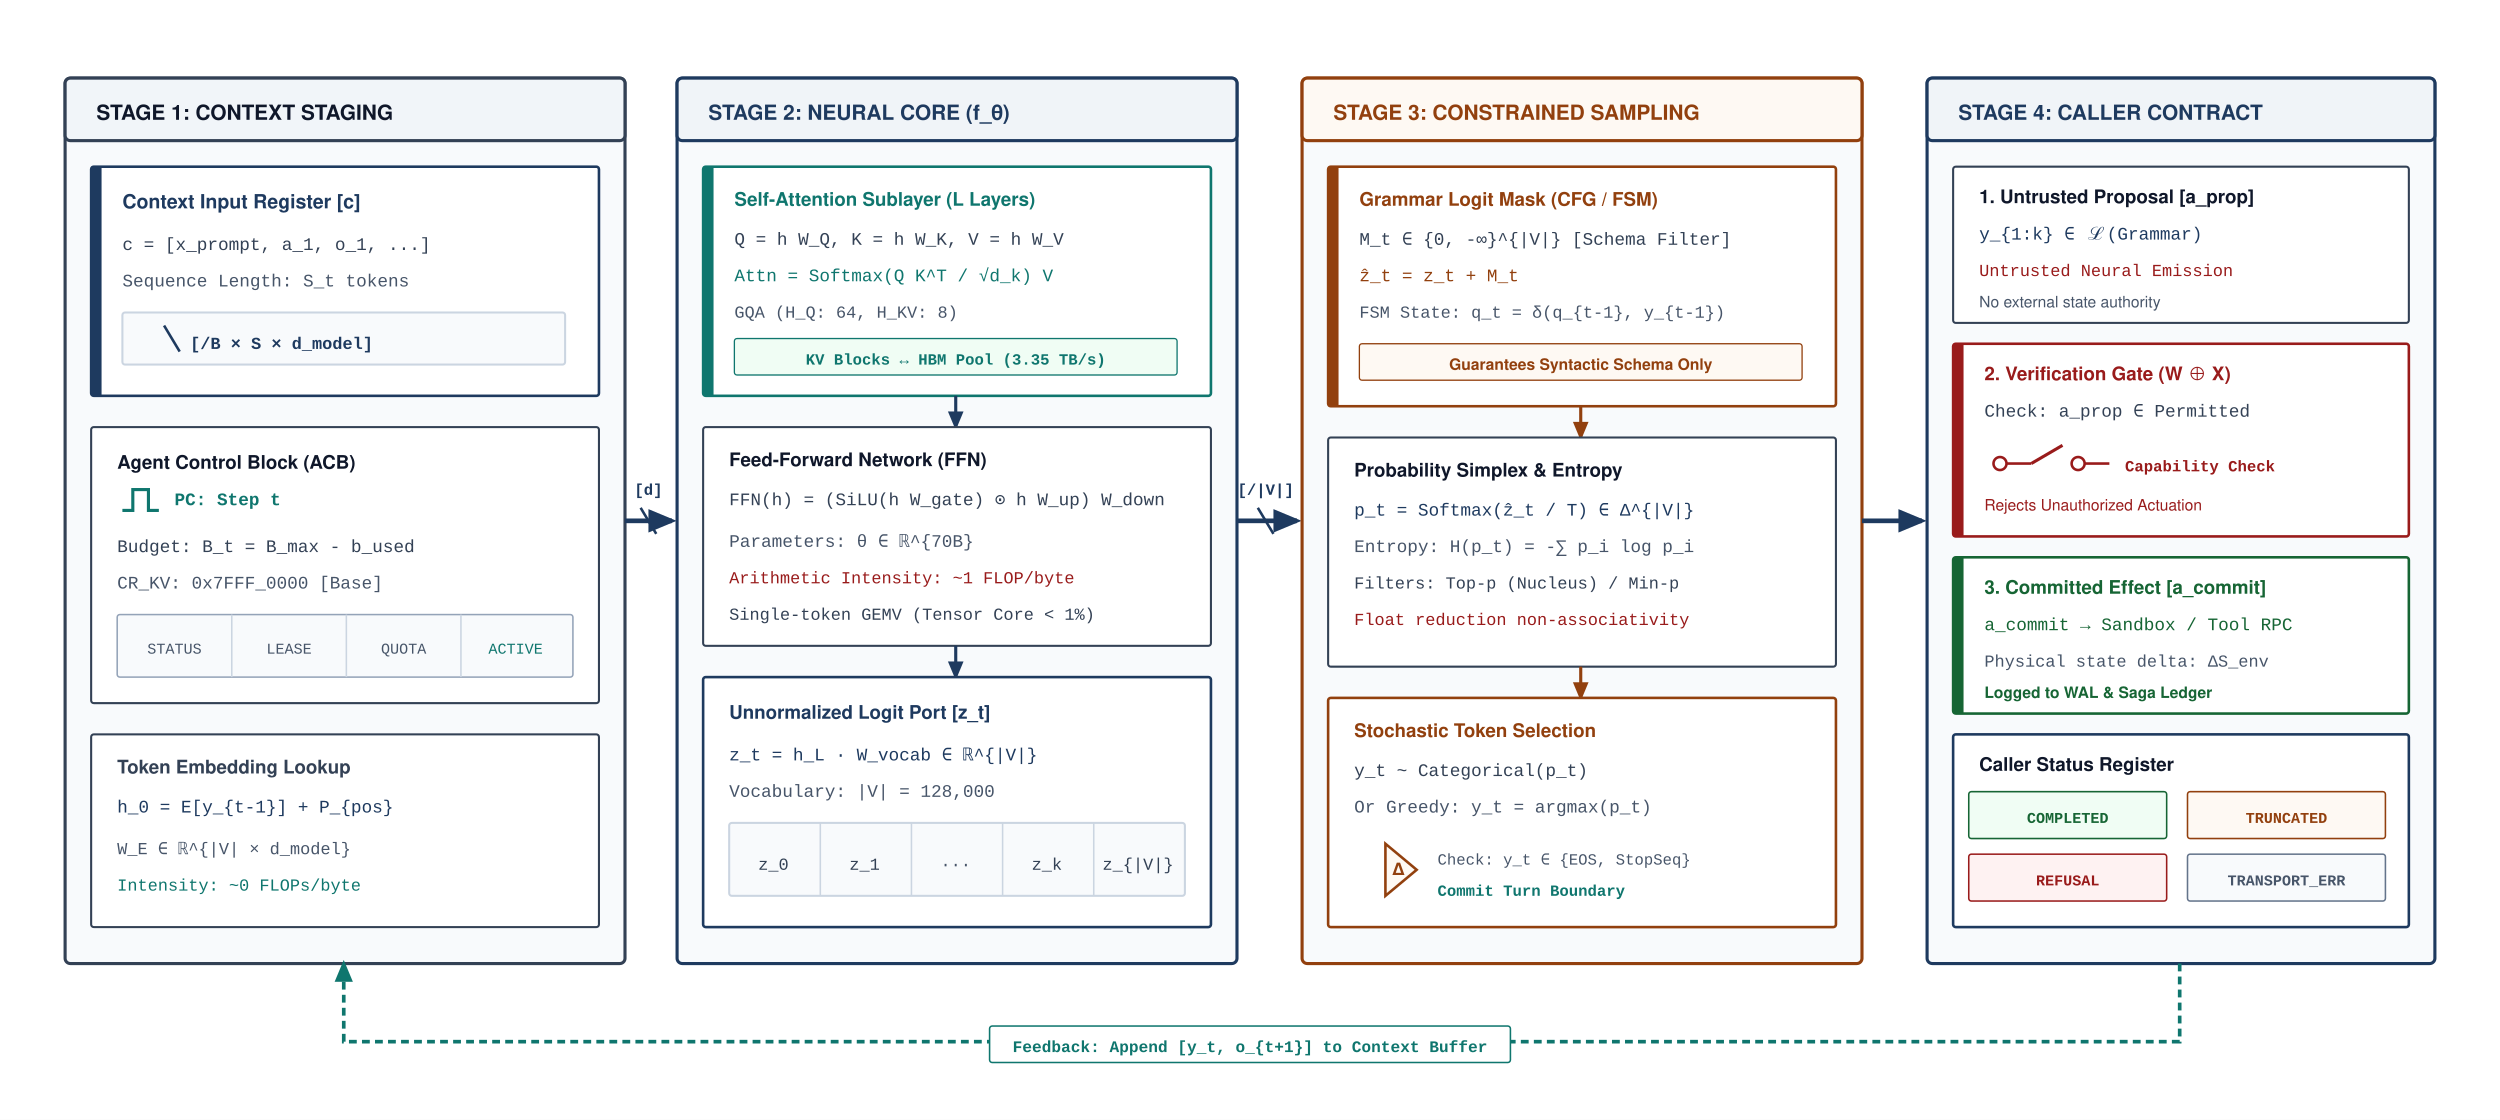
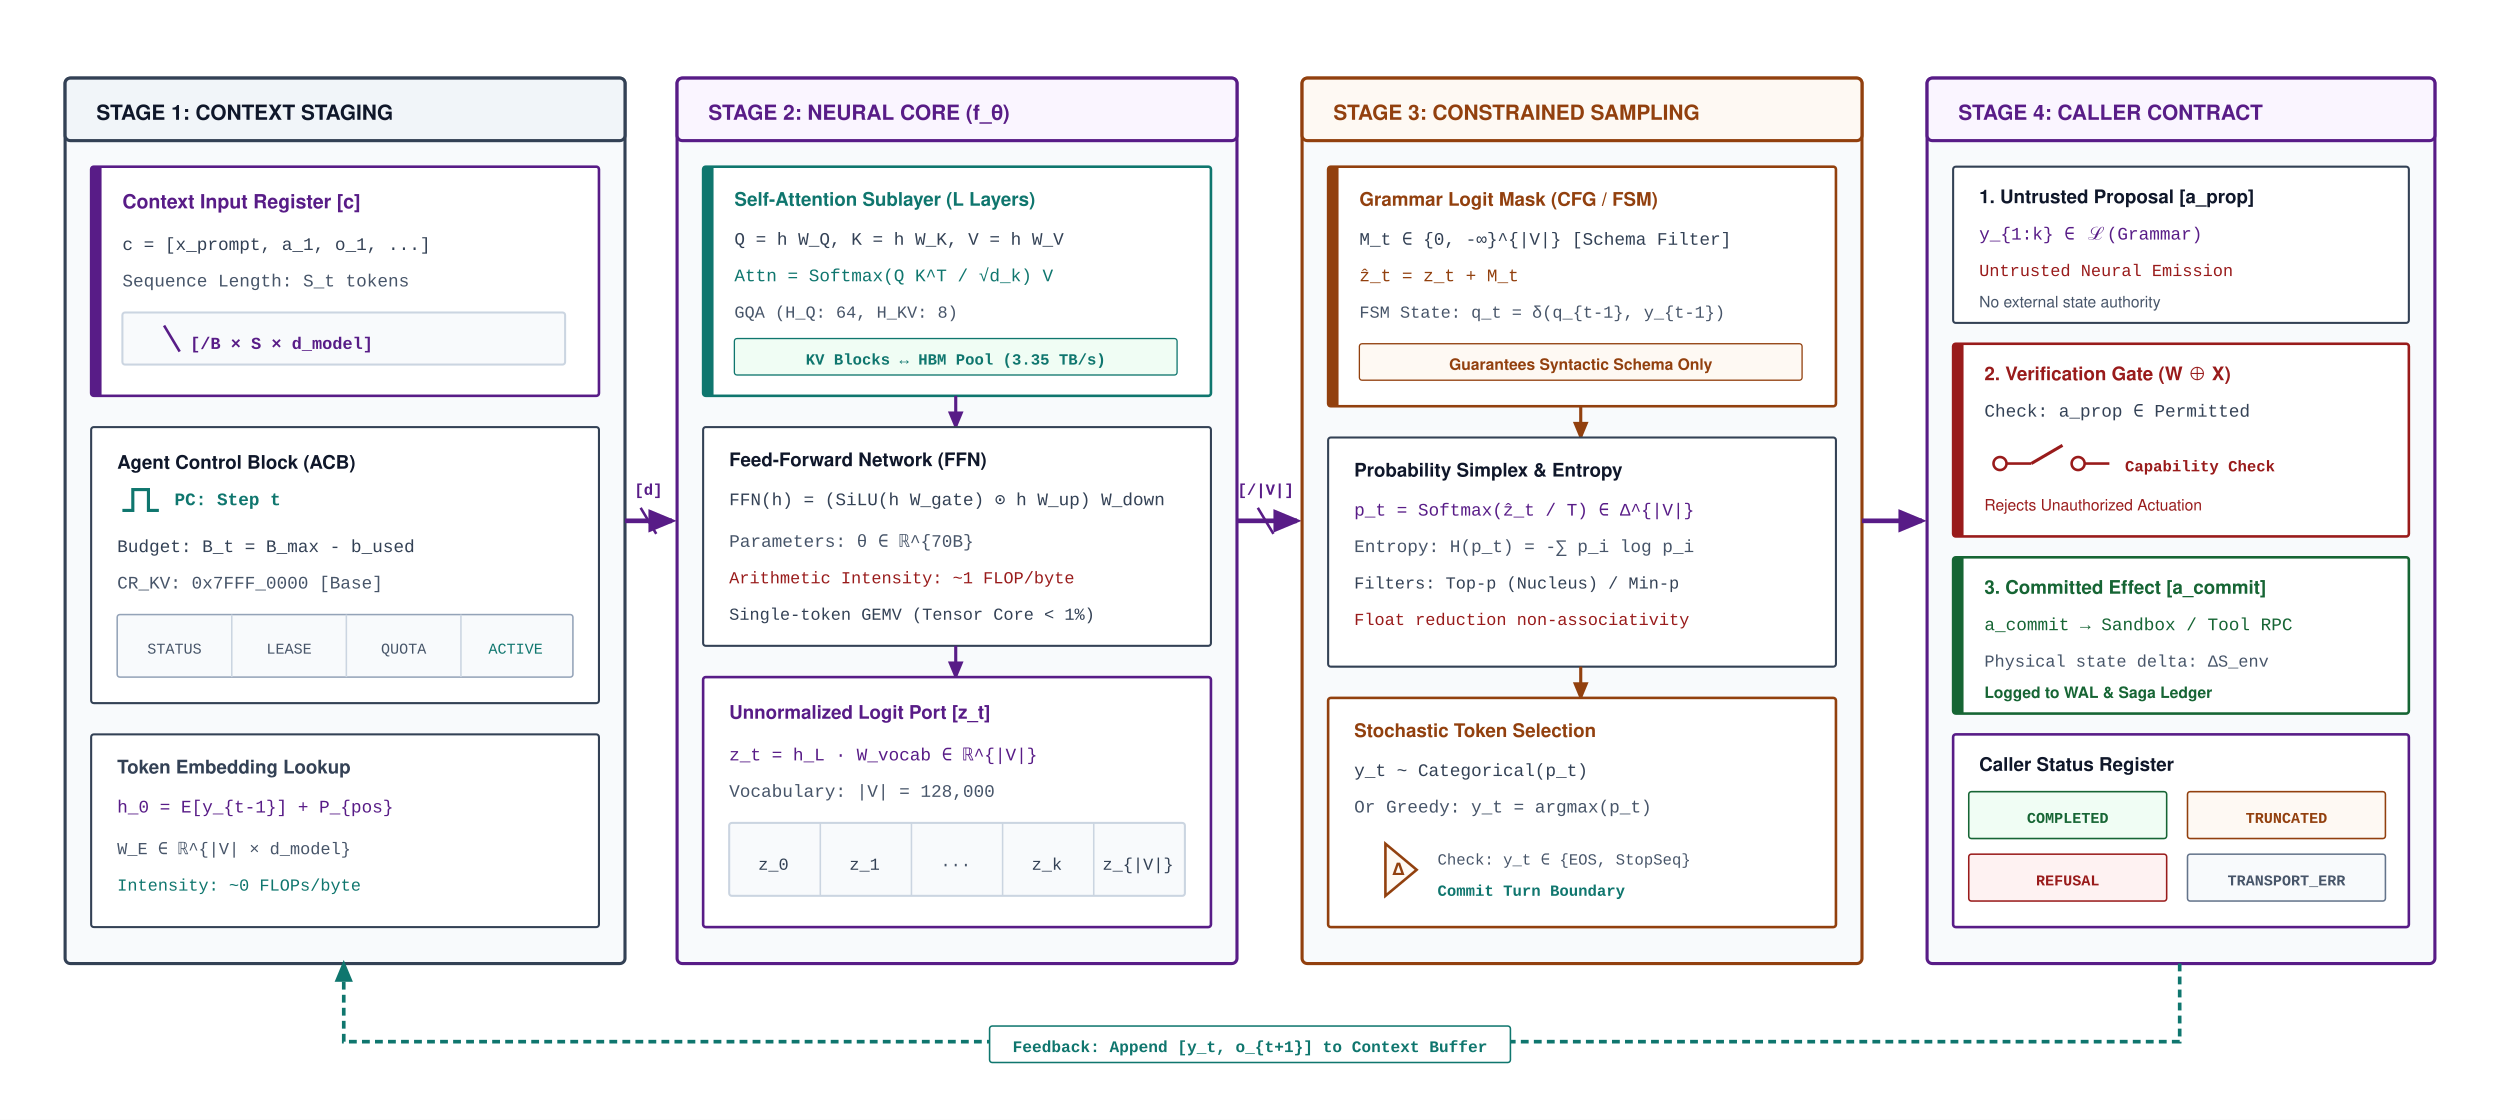
<svg xmlns="http://www.w3.org/2000/svg" viewBox="0 0 960 430" width="100%" height="100%" font-family="Helvetica Neue, Helvetica, Arial, sans-serif">
  <defs>
-     <marker id="arr-navy" markerWidth="6" markerHeight="5" refX="5" refY="2.5" orient="auto">
-       <path d="M0,0 L6,2.5 L0,5 Z" fill="#1E3A5F" />
+     <marker id="arr-amethyst" markerWidth="6" markerHeight="5" refX="5" refY="2.5" orient="auto">
+       <path d="M0,0 L6,2.5 L0,5 Z" fill="#581C87" />
    </marker>
    <marker id="arr-slate" markerWidth="6" markerHeight="5" refX="5" refY="2.5" orient="auto">
      <path d="M0,0 L6,2.5 L0,5 Z" fill="#334155" />
    </marker>
    <marker id="arr-teal" markerWidth="6" markerHeight="5" refX="5" refY="2.5" orient="auto">
      <path d="M0,0 L6,2.5 L0,5 Z" fill="#0F766E" />
    </marker>
    <marker id="arr-ochre" markerWidth="6" markerHeight="5" refX="5" refY="2.5" orient="auto">
      <path d="M0,0 L6,2.5 L0,5 Z" fill="#92400E" />
    </marker>
    <marker id="arr-crimson" markerWidth="6" markerHeight="5" refX="5" refY="2.5" orient="auto">
      <path d="M0,0 L6,2.5 L0,5 Z" fill="#991B1B" />
    </marker>
    <marker id="arr-sage" markerWidth="6" markerHeight="5" refX="5" refY="2.5" orient="auto">
      <path d="M0,0 L6,2.5 L0,5 Z" fill="#166534" />
    </marker>
  </defs>
  <rect width="960" height="430" fill="#ffffff" />
  <g transform="translate(25, 30)">
    <rect width="215" height="340" rx="2" fill="#F8FAFC" stroke="#334155" stroke-width="1.2" />
    <rect width="215" height="24" rx="2" fill="#F1F5F9" stroke="#334155" stroke-width="1.2" />
    <text x="12" y="16" font-size="8" font-weight="700" fill="#0F172A">STAGE 1: CONTEXT STAGING</text>
    <g transform="translate(10, 34)">
-       <rect width="195" height="88" rx="1" fill="#ffffff" stroke="#1E3A5F" stroke-width="1" />
-       <rect width="4" height="88" fill="#1E3A5F" />
-       <text x="12" y="16" font-size="7.5" font-weight="700" fill="#1E3A5F">Context Input Register [c]</text>
+       <rect width="195" height="88" rx="1" fill="#ffffff" stroke="#581C87" stroke-width="1" />
+       <rect width="4" height="88" fill="#581C87" />
+       <text x="12" y="16" font-size="7.5" font-weight="700" fill="#581C87">Context Input Register [c]</text>
      <text x="12" y="32" font-size="6.8" font-family="Courier New, monospace" fill="#334155">c = [x_prompt, a_1, o_1, ...]</text>
      <text x="12" y="46" font-size="6.8" font-family="Courier New, monospace" fill="#475569">Sequence Length: S_t tokens</text>
      <rect x="12" y="56" width="170" height="20" rx="1" fill="#F8FAFC" stroke="#CBD5E1" stroke-width="0.8" />
-       <line x1="28" y1="61" x2="34" y2="71" stroke="#1E3A5F" stroke-width="1" />
-       <text x="38" y="70" font-size="6.5" font-family="Courier New, monospace" font-weight="700" fill="#1E3A5F">[/B × S × d_model]</text>
+       <line x1="28" y1="61" x2="34" y2="71" stroke="#581C87" stroke-width="1" />
+       <text x="38" y="70" font-size="6.5" font-family="Courier New, monospace" font-weight="700" fill="#581C87">[/B × S × d_model]</text>
    </g>
    <g transform="translate(10, 134)">
      <rect width="195" height="106" rx="1" fill="#ffffff" stroke="#334155" stroke-width="0.8" />
      <text x="10" y="16" font-size="7.2" font-weight="700" fill="#0F172A">Agent Control Block (ACB)</text>
      <path d="M 12,32 L 16,32 L 16,24 L 22,24 L 22,32 L 26,32" fill="none" stroke="#0F766E" stroke-width="1.2" />
      <text x="32" y="30" font-size="6.8" font-family="Courier New, monospace" font-weight="700" fill="#0F766E">PC: Step t</text>
      <text x="10" y="48" font-size="6.8" font-family="Courier New, monospace" fill="#334155">Budget: B_t = B_max - b_used</text>
      <text x="10" y="62" font-size="6.8" font-family="Courier New, monospace" fill="#475569">CR_KV: 0x7FFF_0000 [Base]</text>
      <g transform="translate(10, 72)">
        <rect width="175" height="24" rx="1" fill="#F8FAFC" stroke="#94A3B8" stroke-width="0.6" />
        <line x1="44" y1="0" x2="44" y2="24" stroke="#CBD5E1" stroke-width="0.6" />
        <line x1="88" y1="0" x2="88" y2="24" stroke="#CBD5E1" stroke-width="0.6" />
        <line x1="132" y1="0" x2="132" y2="24" stroke="#CBD5E1" stroke-width="0.6" />
        <text x="22" y="15" text-anchor="middle" font-size="5.8" font-family="Courier New, monospace" fill="#475569">STATUS</text>
        <text x="66" y="15" text-anchor="middle" font-size="5.8" font-family="Courier New, monospace" fill="#475569">LEASE</text>
        <text x="110" y="15" text-anchor="middle" font-size="5.8" font-family="Courier New, monospace" fill="#475569">QUOTA</text>
        <text x="153" y="15" text-anchor="middle" font-size="5.8" font-family="Courier New, monospace" fill="#0F766E">ACTIVE</text>
      </g>
    </g>
    <g transform="translate(10, 252)">
      <rect width="195" height="74" rx="1" fill="#ffffff" stroke="#334155" stroke-width="0.8" />
      <text x="10" y="15" font-size="7.2" font-weight="700" fill="#334155">Token Embedding Lookup</text>
-       <text x="10" y="30" font-size="6.8" font-family="Courier New, monospace" fill="#1E3A5F">h_0 = E[y_{t-1}] + P_{pos}</text>
+       <text x="10" y="30" font-size="6.8" font-family="Courier New, monospace" fill="#581C87">h_0 = E[y_{t-1}] + P_{pos}</text>
      <text x="10" y="46" font-size="6.5" font-family="Courier New, monospace" fill="#475569">W_E ∈ ℝ^{|V| × d_model}</text>
      <text x="10" y="60" font-size="6.5" font-family="Courier New, monospace" fill="#0F766E">Intensity: ~0 FLOPs/byte</text>
    </g>
  </g>
-   <path d="M 240,200 L 258,200" stroke="#1E3A5F" stroke-width="1.8" marker-end="url(#arr-navy)" />
-   <line x1="246" y1="195" x2="252" y2="205" stroke="#1E3A5F" stroke-width="1" />
-   <text x="249" y="190" text-anchor="middle" font-size="6" font-family="Courier New, monospace" font-weight="700" fill="#1E3A5F">[d]</text>
+   <path d="M 240,200 L 258,200" stroke="#581C87" stroke-width="1.8" marker-end="url(#arr-amethyst)" />
+   <line x1="246" y1="195" x2="252" y2="205" stroke="#581C87" stroke-width="1" />
+   <text x="249" y="190" text-anchor="middle" font-size="6" font-family="Courier New, monospace" font-weight="700" fill="#581C87">[d]</text>
  <g transform="translate(260, 30)">
-     <rect width="215" height="340" rx="2" fill="#F8FAFC" stroke="#1E3A5F" stroke-width="1.2" />
-     <rect width="215" height="24" rx="2" fill="#F0F4F8" stroke="#1E3A5F" stroke-width="1.2" />
-     <text x="12" y="16" font-size="8" font-weight="700" fill="#1E3A5F">STAGE 2: NEURAL CORE (f_θ)</text>
+     <rect width="215" height="340" rx="2" fill="#F8FAFC" stroke="#581C87" stroke-width="1.2" />
+     <rect width="215" height="24" rx="2" fill="#FAF5FF" stroke="#581C87" stroke-width="1.2" />
+     <text x="12" y="16" font-size="8" font-weight="700" fill="#581C87">STAGE 2: NEURAL CORE (f_θ)</text>
    <g transform="translate(10, 34)">
      <rect width="195" height="88" rx="1" fill="#ffffff" stroke="#0F766E" stroke-width="1" />
      <rect width="4" height="88" fill="#0F766E" />
      <text x="12" y="15" font-size="7.2" font-weight="700" fill="#0F766E">Self-Attention Sublayer (L Layers)</text>
      <text x="12" y="30" font-size="6.8" font-family="Courier New, monospace" fill="#334155">Q = h W_Q, K = h W_K, V = h W_V</text>
      <text x="12" y="44" font-size="6.8" font-family="Courier New, monospace" fill="#0F766E">Attn = Softmax(Q K^T / √d_k) V</text>
      <text x="12" y="58" font-size="6.5" font-family="Courier New, monospace" fill="#475569">GQA (H_Q: 64, H_KV: 8)</text>
      <rect x="12" y="66" width="170" height="14" rx="1" fill="#F0FDF4" stroke="#0F766E" stroke-width="0.5" />
      <text x="97" y="76" text-anchor="middle" font-size="6" font-family="Courier New, monospace" font-weight="700" fill="#0F766E">KV Blocks ↔ HBM Pool (3.35 TB/s)</text>
    </g>
-     <path d="M 107,122 L 107,134" stroke="#1E3A5F" stroke-width="1.2" marker-end="url(#arr-navy)" />
+     <path d="M 107,122 L 107,134" stroke="#581C87" stroke-width="1.2" marker-end="url(#arr-amethyst)" />
    <g transform="translate(10, 134)">
      <rect width="195" height="84" rx="1" fill="#ffffff" stroke="#334155" stroke-width="0.8" />
      <text x="10" y="15" font-size="7.2" font-weight="700" fill="#0F172A">Feed-Forward Network (FFN)</text>
      <text x="10" y="30" font-size="6.8" font-family="Courier New, monospace" fill="#334155">FFN(h) = (SiLU(h W_gate) ⊙ h W_up) W_down</text>
      <text x="10" y="46" font-size="6.8" font-family="Courier New, monospace" fill="#475569">Parameters: θ ∈ ℝ^{70B}</text>
      <text x="10" y="60" font-size="6.5" font-family="Courier New, monospace" fill="#991B1B">Arithmetic Intensity: ~1 FLOP/byte</text>
      <text x="10" y="74" font-size="6.5" font-family="Courier New, monospace" fill="#334155">Single-token GEMV (Tensor Core &lt; 1%)</text>
    </g>
-     <path d="M 107,218 L 107,230" stroke="#1E3A5F" stroke-width="1.2" marker-end="url(#arr-navy)" />
+     <path d="M 107,218 L 107,230" stroke="#581C87" stroke-width="1.2" marker-end="url(#arr-amethyst)" />
    <g transform="translate(10, 230)">
-       <rect width="195" height="96" rx="1" fill="#ffffff" stroke="#1E3A5F" stroke-width="1" />
-       <text x="10" y="16" font-size="7.2" font-weight="700" fill="#1E3A5F">Unnormalized Logit Port [z_t]</text>
-       <text x="10" y="32" font-size="6.8" font-family="Courier New, monospace" fill="#1E3A5F">z_t = h_L · W_vocab ∈ ℝ^{|V|}</text>
+       <rect width="195" height="96" rx="1" fill="#ffffff" stroke="#581C87" stroke-width="1" />
+       <text x="10" y="16" font-size="7.2" font-weight="700" fill="#581C87">Unnormalized Logit Port [z_t]</text>
+       <text x="10" y="32" font-size="6.8" font-family="Courier New, monospace" fill="#581C87">z_t = h_L · W_vocab ∈ ℝ^{|V|}</text>
      <text x="10" y="46" font-size="6.8" font-family="Courier New, monospace" fill="#475569">Vocabulary: |V| = 128,000</text>
      <g transform="translate(10, 56)">
        <rect width="175" height="28" rx="1" fill="#F8FAFC" stroke="#CBD5E1" stroke-width="0.8" />
        <line x1="35" y1="0" x2="35" y2="28" stroke="#CBD5E1" stroke-width="0.6" />
        <line x1="70" y1="0" x2="70" y2="28" stroke="#CBD5E1" stroke-width="0.6" />
        <line x1="105" y1="0" x2="105" y2="28" stroke="#CBD5E1" stroke-width="0.6" />
        <line x1="140" y1="0" x2="140" y2="28" stroke="#CBD5E1" stroke-width="0.6" />
        <text x="17" y="18" text-anchor="middle" font-size="6.5" font-family="Courier New, monospace" fill="#334155">z_0</text>
        <text x="52" y="18" text-anchor="middle" font-size="6.5" font-family="Courier New, monospace" fill="#334155">z_1</text>
        <text x="87" y="18" text-anchor="middle" font-size="6.5" font-family="Courier New, monospace" fill="#475569">···</text>
        <text x="122" y="18" text-anchor="middle" font-size="6.5" font-family="Courier New, monospace" fill="#334155">z_k</text>
        <text x="157" y="18" text-anchor="middle" font-size="6.5" font-family="Courier New, monospace" fill="#334155">z_{|V|}</text>
      </g>
    </g>
  </g>
-   <path d="M 475,200 L 498,200" stroke="#1E3A5F" stroke-width="1.8" marker-end="url(#arr-navy)" />
-   <line x1="483" y1="195" x2="489" y2="205" stroke="#1E3A5F" stroke-width="1" />
-   <text x="486" y="190" text-anchor="middle" font-size="6" font-family="Courier New, monospace" font-weight="700" fill="#1E3A5F">[/|V|]</text>
+   <path d="M 475,200 L 498,200" stroke="#581C87" stroke-width="1.8" marker-end="url(#arr-amethyst)" />
+   <line x1="483" y1="195" x2="489" y2="205" stroke="#581C87" stroke-width="1" />
+   <text x="486" y="190" text-anchor="middle" font-size="6" font-family="Courier New, monospace" font-weight="700" fill="#581C87">[/|V|]</text>
  <g transform="translate(500, 30)">
    <rect width="215" height="340" rx="2" fill="#F8FAFC" stroke="#92400E" stroke-width="1.2" />
    <rect width="215" height="24" rx="2" fill="#FEF9F3" stroke="#92400E" stroke-width="1.2" />
    <text x="12" y="16" font-size="8" font-weight="700" fill="#92400E">STAGE 3: CONSTRAINED SAMPLING</text>
    <g transform="translate(10, 34)">
      <rect width="195" height="92" rx="1" fill="#ffffff" stroke="#92400E" stroke-width="1" />
      <rect width="4" height="92" fill="#92400E" />
      <text x="12" y="15" font-size="7.2" font-weight="700" fill="#92400E">Grammar Logit Mask (CFG / FSM)</text>
      <text x="12" y="30" font-size="6.8" font-family="Courier New, monospace" fill="#334155">M_t ∈ {0, -∞}^{|V|} [Schema Filter]</text>
      <text x="12" y="44" font-size="6.8" font-family="Courier New, monospace" fill="#92400E">ẑ_t = z_t + M_t</text>
      <text x="12" y="58" font-size="6.5" font-family="Courier New, monospace" fill="#475569">FSM State: q_t = δ(q_{t-1}, y_{t-1})</text>
      <rect x="12" y="68" width="170" height="14" rx="1" fill="#FEF9F3" stroke="#92400E" stroke-width="0.5" />
      <text x="97" y="78" text-anchor="middle" font-size="6" font-weight="700" fill="#92400E">Guarantees Syntactic Schema Only</text>
    </g>
    <path d="M 107,126 L 107,138" stroke="#92400E" stroke-width="1.2" marker-end="url(#arr-ochre)" />
    <g transform="translate(10, 138)">
      <rect width="195" height="88" rx="1" fill="#ffffff" stroke="#334155" stroke-width="0.8" />
      <text x="10" y="15" font-size="7.2" font-weight="700" fill="#0F172A">Probability Simplex &amp; Entropy</text>
-       <text x="10" y="30" font-size="6.8" font-family="Courier New, monospace" fill="#1E3A5F">p_t = Softmax(ẑ_t / T) ∈ Δ^{|V|}</text>
+       <text x="10" y="30" font-size="6.8" font-family="Courier New, monospace" fill="#581C87">p_t = Softmax(ẑ_t / T) ∈ Δ^{|V|}</text>
      <text x="10" y="44" font-size="6.8" font-family="Courier New, monospace" fill="#475569">Entropy: H(p_t) = -∑ p_i log p_i</text>
      <text x="10" y="58" font-size="6.5" font-family="Courier New, monospace" fill="#334155">Filters: Top-p (Nucleus) / Min-p</text>
      <text x="10" y="72" font-size="6.5" font-family="Courier New, monospace" fill="#991B1B">Float reduction non-associativity</text>
    </g>
    <path d="M 107,226 L 107,238" stroke="#92400E" stroke-width="1.2" marker-end="url(#arr-ochre)" />
    <g transform="translate(10, 238)">
      <rect width="195" height="88" rx="1" fill="#ffffff" stroke="#92400E" stroke-width="1" />
      <text x="10" y="15" font-size="7.2" font-weight="700" fill="#92400E">Stochastic Token Selection</text>
      <text x="10" y="30" font-size="6.8" font-family="Courier New, monospace" fill="#334155">y_t ~ Categorical(p_t)</text>
      <text x="10" y="44" font-size="6.8" font-family="Courier New, monospace" fill="#475569">Or Greedy: y_t = argmax(p_t)</text>
      <g transform="translate(10, 52)">
        <polygon points="12,4 12,24 24,14" fill="#FEF9F3" stroke="#92400E" stroke-width="1" />
        <text x="17" y="16" text-anchor="middle" font-size="6.5" font-weight="700" fill="#92400E">Δ</text>
        <text x="32" y="12" font-size="6" font-family="Courier New, monospace" fill="#475569">Check: y_t ∈ {EOS, StopSeq}</text>
        <text x="32" y="24" font-size="6" font-family="Courier New, monospace" font-weight="700" fill="#0F766E">Commit Turn Boundary</text>
      </g>
    </g>
  </g>
-   <path d="M 715,200 L 738,200" stroke="#1E3A5F" stroke-width="1.8" marker-end="url(#arr-navy)" />
+   <path d="M 715,200 L 738,200" stroke="#581C87" stroke-width="1.8" marker-end="url(#arr-amethyst)" />
  <g transform="translate(740, 30)">
-     <rect width="195" height="340" rx="2" fill="#F8FAFC" stroke="#1E3A5F" stroke-width="1.2" />
-     <rect width="195" height="24" rx="2" fill="#F0F4F8" stroke="#1E3A5F" stroke-width="1.2" />
-     <text x="12" y="16" font-size="8" font-weight="700" fill="#1E3A5F">STAGE 4: CALLER CONTRACT</text>
+     <rect width="195" height="340" rx="2" fill="#F8FAFC" stroke="#581C87" stroke-width="1.2" />
+     <rect width="195" height="24" rx="2" fill="#FAF5FF" stroke="#581C87" stroke-width="1.2" />
+     <text x="12" y="16" font-size="8" font-weight="700" fill="#581C87">STAGE 4: CALLER CONTRACT</text>
    <g transform="translate(10, 34)">
      <rect width="175" height="60" rx="1" fill="#ffffff" stroke="#334155" stroke-width="0.8" />
      <text x="10" y="14" font-size="7.2" font-weight="700" fill="#0F172A">1. Untrusted Proposal [a_prop]</text>
-       <text x="10" y="28" font-size="6.8" font-family="Courier New, monospace" fill="#1E3A5F">y_{1:k} ∈ ℒ(Grammar)</text>
+       <text x="10" y="28" font-size="6.8" font-family="Courier New, monospace" fill="#581C87">y_{1:k} ∈ ℒ(Grammar)</text>
      <text x="10" y="42" font-size="6.5" font-family="Courier New, monospace" fill="#991B1B">Untrusted Neural Emission</text>
      <text x="10" y="54" font-size="6" fill="#475569">No external state authority</text>
    </g>
    <g transform="translate(10, 102)">
      <rect width="175" height="74" rx="1" fill="#ffffff" stroke="#991B1B" stroke-width="1" />
      <rect width="4" height="74" fill="#991B1B" />
      <text x="12" y="14" font-size="7.2" font-weight="700" fill="#991B1B">2. Verification Gate (W ⊕ X)</text>
      <text x="12" y="28" font-size="6.8" font-family="Courier New, monospace" fill="#334155">Check: a_prop ∈ Permitted</text>
      <g transform="translate(12, 36)">
        <circle cx="6" cy="10" r="2.5" fill="#ffffff" stroke="#991B1B" stroke-width="1" />
        <line x1="8.5" y1="10" x2="18" y2="10" stroke="#991B1B" stroke-width="1" />
        <line x1="18" y1="10" x2="30" y2="3" stroke="#991B1B" stroke-width="1.2" />
        <circle cx="36" cy="10" r="2.5" fill="#ffffff" stroke="#991B1B" stroke-width="1" />
        <line x1="38.5" y1="10" x2="48" y2="10" stroke="#991B1B" stroke-width="1" />
        <text x="54" y="13" font-size="6" font-family="Courier New, monospace" font-weight="700" fill="#991B1B">Capability Check</text>
      </g>
      <text x="12" y="64" font-size="6" fill="#991B1B">Rejects Unauthorized Actuation</text>
    </g>
    <g transform="translate(10, 184)">
      <rect width="175" height="60" rx="1" fill="#ffffff" stroke="#166534" stroke-width="1" />
      <rect width="4" height="60" fill="#166534" />
      <text x="12" y="14" font-size="7.2" font-weight="700" fill="#166534">3. Committed Effect [a_commit]</text>
      <text x="12" y="28" font-size="6.8" font-family="Courier New, monospace" fill="#166534">a_commit → Sandbox / Tool RPC</text>
      <text x="12" y="42" font-size="6.5" font-family="Courier New, monospace" fill="#475569">Physical state delta: ΔS_env</text>
      <text x="12" y="54" font-size="6" font-weight="700" fill="#166534">Logged to WAL &amp; Saga Ledger</text>
    </g>
    <g transform="translate(10, 252)">
-       <rect width="175" height="74" rx="1" fill="#ffffff" stroke="#1E3A5F" stroke-width="1" />
+       <rect width="175" height="74" rx="1" fill="#ffffff" stroke="#581C87" stroke-width="1" />
      <text x="10" y="14" font-size="7.2" font-weight="700" fill="#0F172A">Caller Status Register</text>
      <g transform="translate(6, 22)">
        <rect x="0" y="0" width="76" height="18" rx="1" fill="#F0FDF4" stroke="#166534" stroke-width="0.6" />
        <text x="38" y="12" text-anchor="middle" font-size="5.8" font-family="Courier New, monospace" font-weight="700" fill="#166534">COMPLETED</text>
        <rect x="84" y="0" width="76" height="18" rx="1" fill="#FEF9F3" stroke="#92400E" stroke-width="0.6" />
        <text x="122" y="12" text-anchor="middle" font-size="5.8" font-family="Courier New, monospace" font-weight="700" fill="#92400E">TRUNCATED</text>
        <rect x="0" y="24" width="76" height="18" rx="1" fill="#FEF2F2" stroke="#991B1B" stroke-width="0.6" />
        <text x="38" y="36" text-anchor="middle" font-size="5.8" font-family="Courier New, monospace" font-weight="700" fill="#991B1B">REFUSAL</text>
        <rect x="84" y="24" width="76" height="18" rx="1" fill="#F8FAFC" stroke="#64748B" stroke-width="0.6" />
        <text x="122" y="36" text-anchor="middle" font-size="5.8" font-family="Courier New, monospace" font-weight="700" fill="#475569">TRANSPORT_ERR</text>
      </g>
    </g>
  </g>
  <path d="M 837,370 L 837,400 L 132,400 L 132,370" fill="none" stroke="#0F766E" stroke-width="1.4" stroke-dasharray="3,2" marker-end="url(#arr-teal)" />
  <rect x="380" y="394" width="200" height="14" rx="1" fill="#ffffff" stroke="#0F766E" stroke-width="0.6" />
  <text x="480" y="404" text-anchor="middle" font-size="6.2" font-family="Courier New, monospace" font-weight="700" fill="#0F766E">Feedback: Append [y_t, o_{t+1}] to Context Buffer</text>
</svg>
